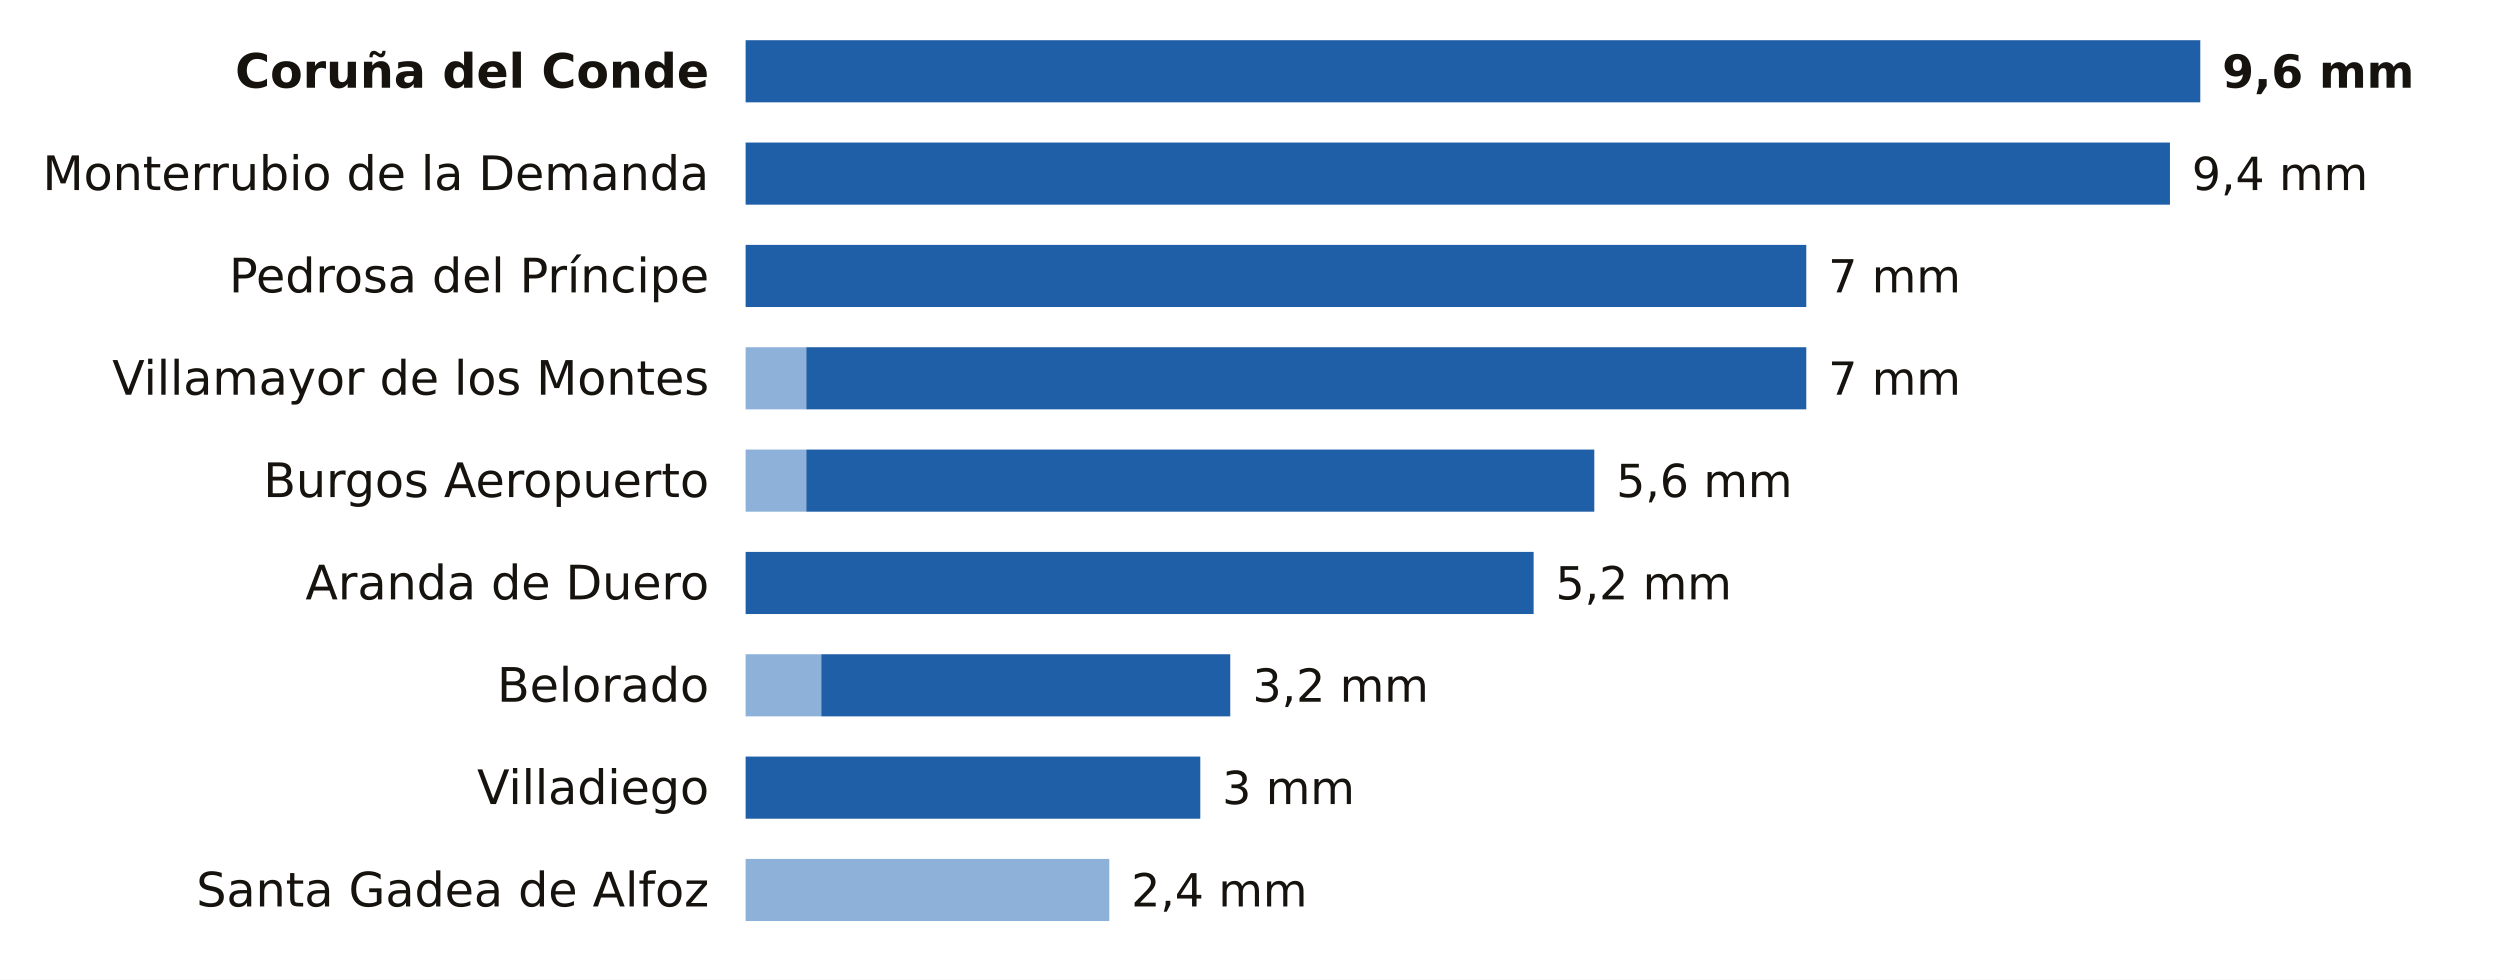
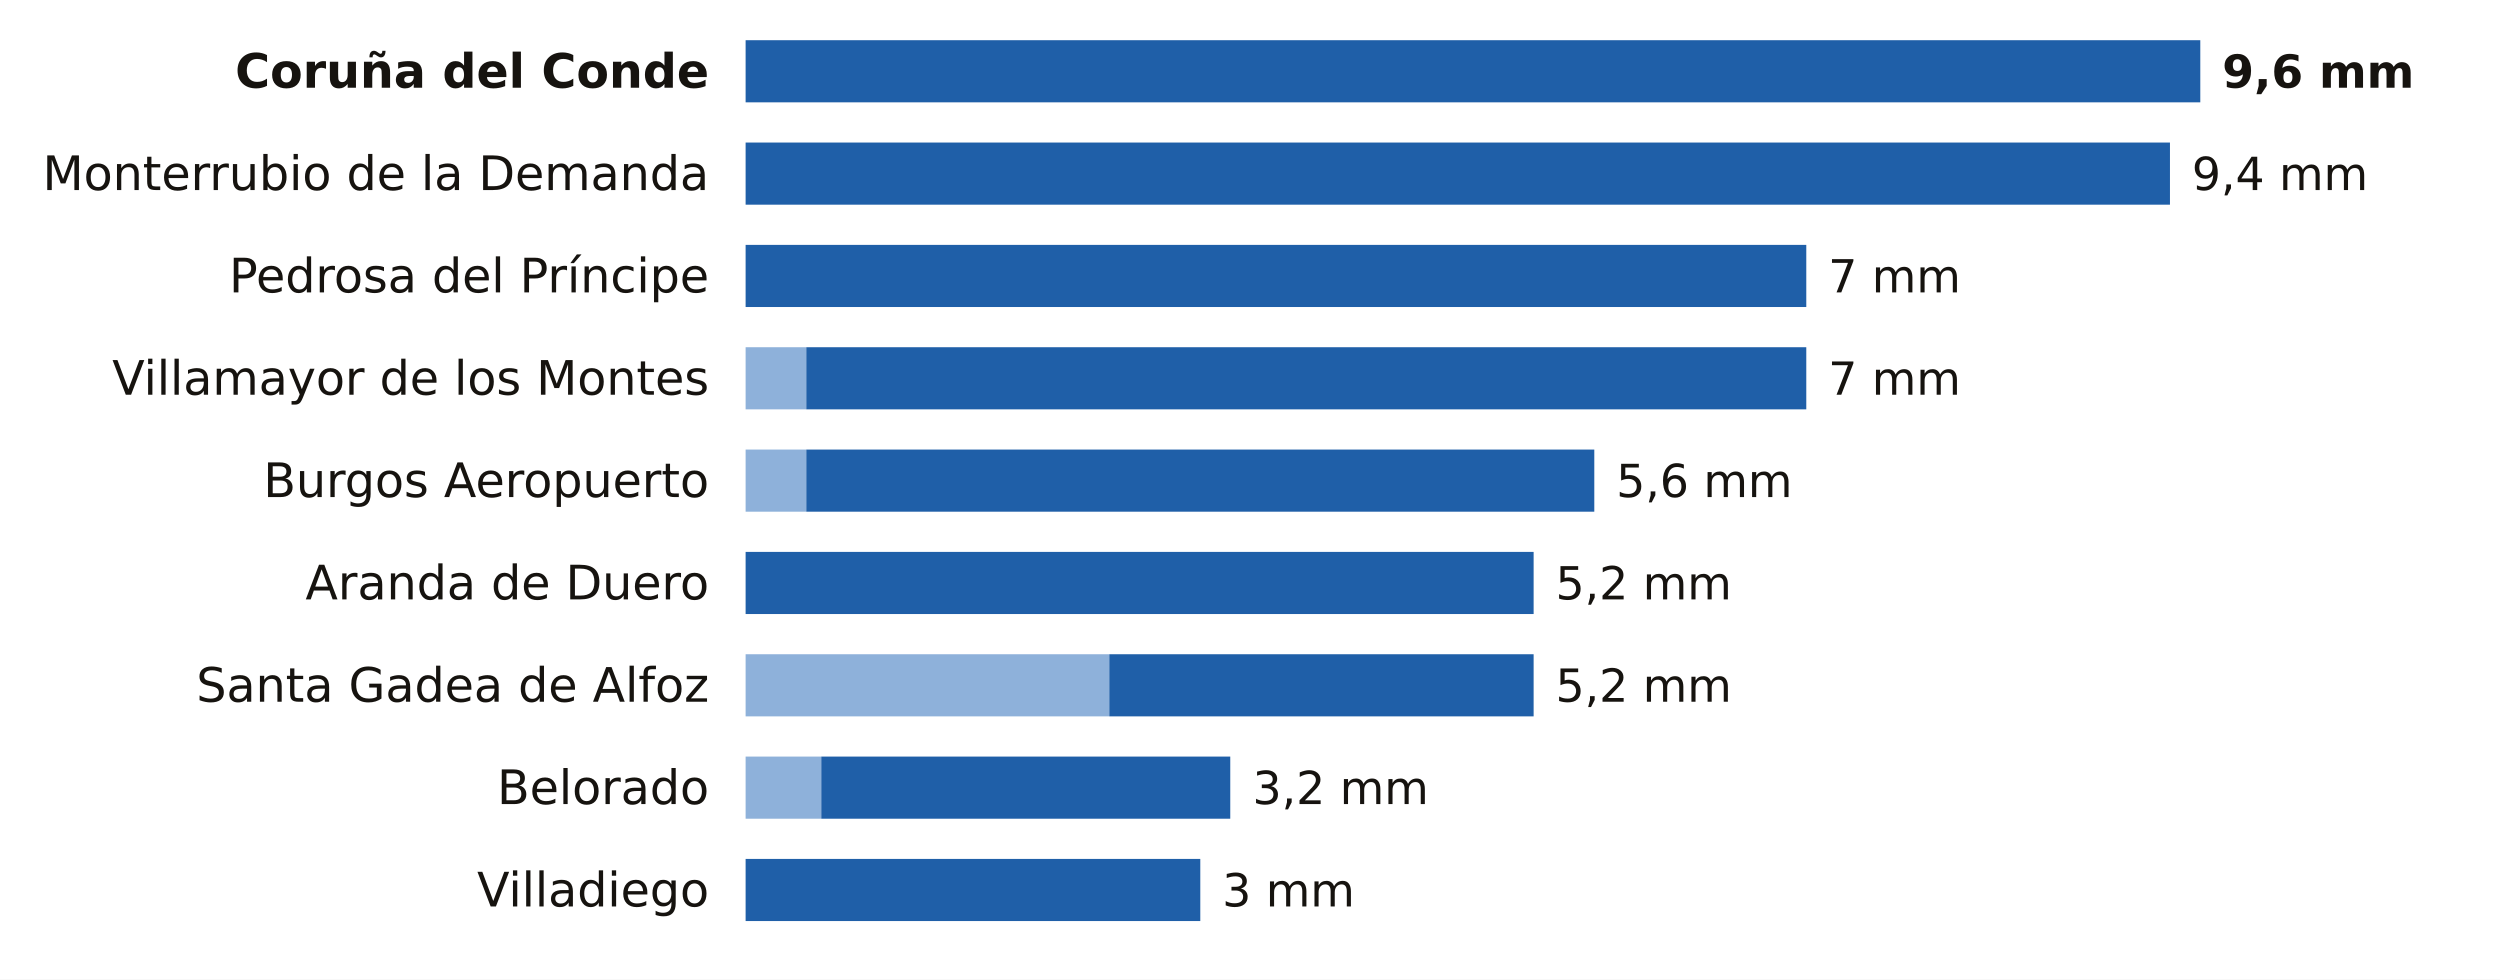
<svg xmlns="http://www.w3.org/2000/svg" viewBox="0 0 684 268" width="684" height="268" role="img" aria-label="La lluvia de los últimos 7 días en las estaciones de AEMET de Burgos">
  <rect width="684" height="268" fill="#FFFFFF" />
  <text x="194.0" y="24.0" font-size="13" fill="#16130F" text-anchor="end" font-weight="600" font-family="Public Sans, DejaVu Sans, Arial, sans-serif">Coruña del Conde</text>
  <rect x="204.0" y="11" width="398.0" height="17" fill="#1F5FA8" />
  <text x="608.0" y="24.0" font-size="12.5" fill="#16130F" text-anchor="start" font-weight="700" font-family="Public Sans, DejaVu Sans, Arial, sans-serif">9,6 mm</text>
  <text x="194.0" y="52.0" font-size="13" fill="#16130F" text-anchor="end" font-weight="400" font-family="Public Sans, DejaVu Sans, Arial, sans-serif">Monterrubio de la Demanda</text>
  <rect x="204.0" y="39" width="389.7" height="17" fill="#1F5FA8" />
  <text x="599.7" y="52.0" font-size="12.5" fill="#16130F" text-anchor="start" font-weight="500" font-family="Public Sans, DejaVu Sans, Arial, sans-serif">9,4 mm</text>
  <text x="194.0" y="80.0" font-size="13" fill="#16130F" text-anchor="end" font-weight="400" font-family="Public Sans, DejaVu Sans, Arial, sans-serif">Pedrosa del Príncipe</text>
  <rect x="204.0" y="67" width="290.2" height="17" fill="#1F5FA8" />
  <text x="500.2" y="80.0" font-size="12.5" fill="#16130F" text-anchor="start" font-weight="500" font-family="Public Sans, DejaVu Sans, Arial, sans-serif">7 mm</text>
  <text x="194.0" y="108.0" font-size="13" fill="#16130F" text-anchor="end" font-weight="400" font-family="Public Sans, DejaVu Sans, Arial, sans-serif">Villamayor de los Montes</text>
  <rect x="204" y="95" width="16.6" height="17" fill="#8EB1DA" />
  <rect x="220.6" y="95" width="273.6" height="17" fill="#1F5FA8" />
  <text x="500.2" y="108.0" font-size="12.5" fill="#16130F" text-anchor="start" font-weight="500" font-family="Public Sans, DejaVu Sans, Arial, sans-serif">7 mm</text>
  <text x="194.0" y="136.0" font-size="13" fill="#16130F" text-anchor="end" font-weight="400" font-family="Public Sans, DejaVu Sans, Arial, sans-serif">Burgos Aeropuerto</text>
  <rect x="204" y="123" width="16.6" height="17" fill="#8EB1DA" />
  <rect x="220.6" y="123" width="215.6" height="17" fill="#1F5FA8" />
  <text x="442.2" y="136.0" font-size="12.5" fill="#16130F" text-anchor="start" font-weight="500" font-family="Public Sans, DejaVu Sans, Arial, sans-serif">5,6 mm</text>
  <text x="194.0" y="164.0" font-size="13" fill="#16130F" text-anchor="end" font-weight="400" font-family="Public Sans, DejaVu Sans, Arial, sans-serif">Aranda de Duero</text>
  <rect x="204.0" y="151" width="215.6" height="17" fill="#1F5FA8" />
  <text x="425.6" y="164.0" font-size="12.5" fill="#16130F" text-anchor="start" font-weight="500" font-family="Public Sans, DejaVu Sans, Arial, sans-serif">5,2 mm</text>
-   <text x="194.0" y="192.0" font-size="13" fill="#16130F" text-anchor="end" font-weight="400" font-family="Public Sans, DejaVu Sans, Arial, sans-serif">Belorado</text>
-   <rect x="204" y="179" width="20.7" height="17" fill="#8EB1DA" />
-   <rect x="224.7" y="179" width="111.9" height="17" fill="#1F5FA8" />
-   <text x="342.7" y="192.0" font-size="12.5" fill="#16130F" text-anchor="start" font-weight="500" font-family="Public Sans, DejaVu Sans, Arial, sans-serif">3,2 mm</text>
-   <text x="194.0" y="220.0" font-size="13" fill="#16130F" text-anchor="end" font-weight="400" font-family="Public Sans, DejaVu Sans, Arial, sans-serif">Villadiego</text>
-   <rect x="204.0" y="207" width="124.4" height="17" fill="#1F5FA8" />
-   <text x="334.4" y="220.0" font-size="12.5" fill="#16130F" text-anchor="start" font-weight="500" font-family="Public Sans, DejaVu Sans, Arial, sans-serif">3 mm</text>
-   <text x="194.0" y="248.0" font-size="13" fill="#16130F" text-anchor="end" font-weight="400" font-family="Public Sans, DejaVu Sans, Arial, sans-serif">Santa Gadea de Alfoz</text>
-   <rect x="204" y="235" width="99.5" height="17" fill="#8EB1DA" />
-   <text x="309.5" y="248.0" font-size="12.5" fill="#16130F" text-anchor="start" font-weight="500" font-family="Public Sans, DejaVu Sans, Arial, sans-serif">2,4 mm</text>
+   <text x="194.0" y="192.0" font-size="13" fill="#16130F" text-anchor="end" font-weight="400" font-family="Public Sans, DejaVu Sans, Arial, sans-serif">Santa Gadea de Alfoz</text>
+   <rect x="204" y="179" width="99.5" height="17" fill="#8EB1DA" />
+   <rect x="303.5" y="179" width="116.1" height="17" fill="#1F5FA8" />
+   <text x="425.6" y="192.0" font-size="12.5" fill="#16130F" text-anchor="start" font-weight="500" font-family="Public Sans, DejaVu Sans, Arial, sans-serif">5,2 mm</text>
+   <text x="194.0" y="220.0" font-size="13" fill="#16130F" text-anchor="end" font-weight="400" font-family="Public Sans, DejaVu Sans, Arial, sans-serif">Belorado</text>
+   <rect x="204" y="207" width="20.7" height="17" fill="#8EB1DA" />
+   <rect x="224.7" y="207" width="111.9" height="17" fill="#1F5FA8" />
+   <text x="342.7" y="220.0" font-size="12.5" fill="#16130F" text-anchor="start" font-weight="500" font-family="Public Sans, DejaVu Sans, Arial, sans-serif">3,2 mm</text>
+   <text x="194.0" y="248.0" font-size="13" fill="#16130F" text-anchor="end" font-weight="400" font-family="Public Sans, DejaVu Sans, Arial, sans-serif">Villadiego</text>
+   <rect x="204.0" y="235" width="124.4" height="17" fill="#1F5FA8" />
+   <text x="334.4" y="248.0" font-size="12.5" fill="#16130F" text-anchor="start" font-weight="500" font-family="Public Sans, DejaVu Sans, Arial, sans-serif">3 mm</text>
</svg>
